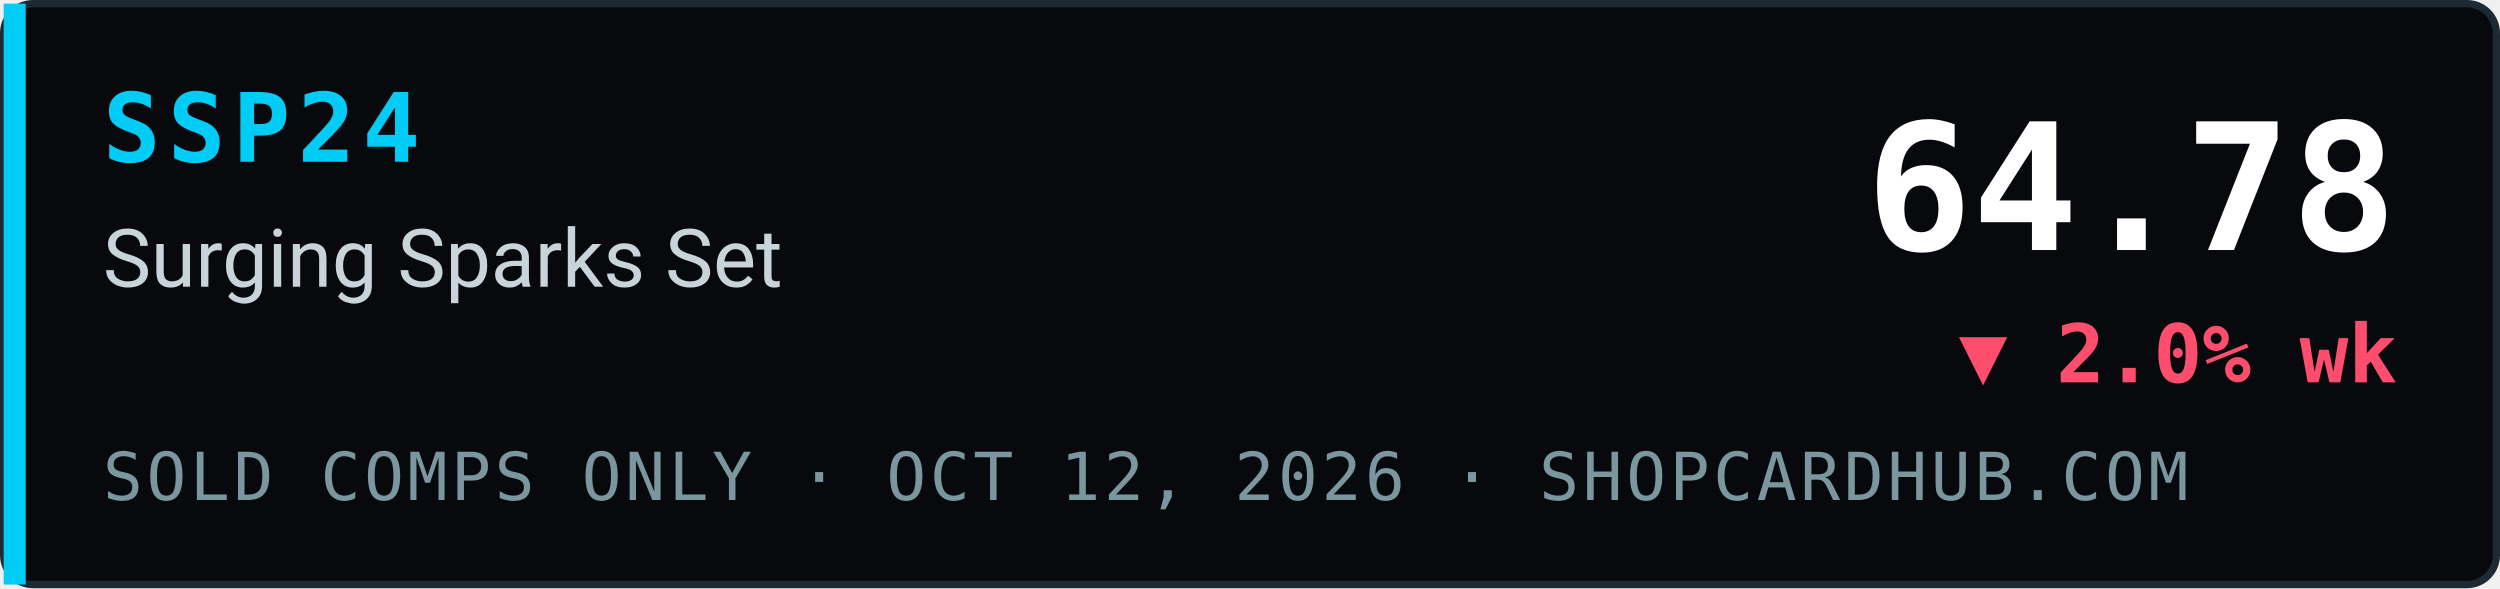
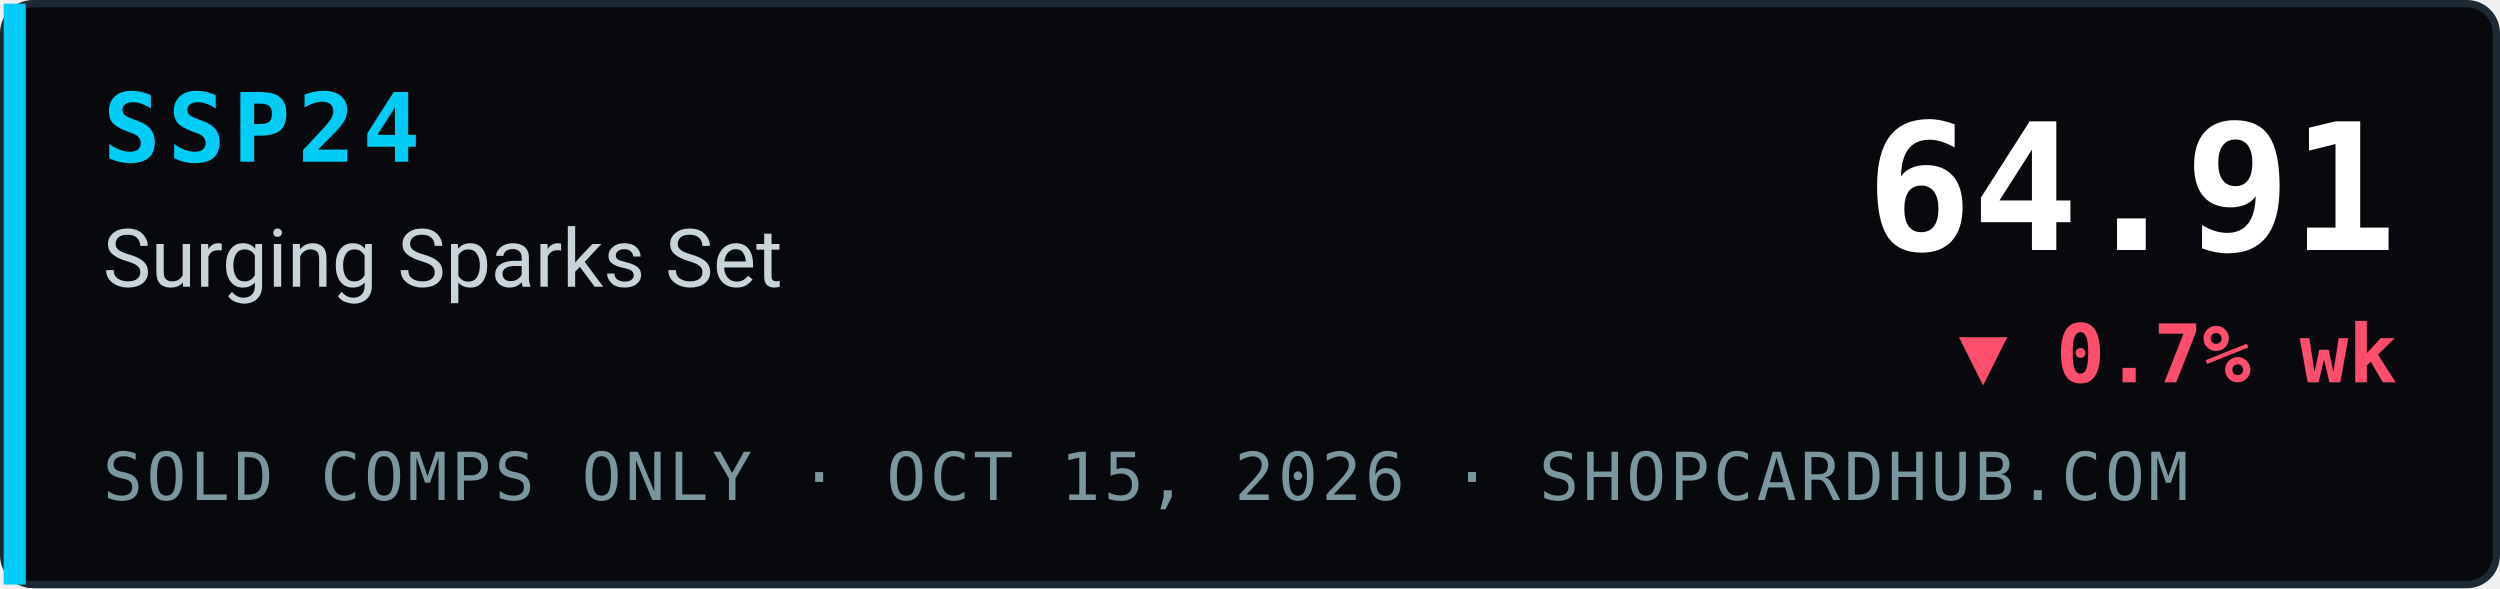
- <svg xmlns="http://www.w3.org/2000/svg" width="340" height="80" viewBox="0 0 340 80" role="img" aria-label="SSP24 Surging Sparks Set index 64.78, ▼ 2.0% wk, sold comps only, ShopCardHub">
+ <svg xmlns="http://www.w3.org/2000/svg" width="340" height="80" viewBox="0 0 340 80" role="img" aria-label="SSP24 Surging Sparks Set index 64.91, ▼ 0.7% wk, sold comps only, ShopCardHub">
  <rect x="0.5" y="0.5" width="339" height="79" rx="4" fill="#07090c" stroke="#1e2a33" />
  <rect x="0.5" y="0.5" width="3" height="79" fill="#00ccf5" />
  <text x="14" y="22" font-family="ui-monospace,SFMono-Regular,Menlo,Consolas,monospace" font-size="13" font-weight="700" fill="#00ccf5" letter-spacing="1">SSP24</text>
  <text x="14" y="39" font-family="system-ui,-apple-system,Segoe UI,Roboto,Helvetica,Arial,sans-serif" font-size="11" fill="#c9d4da">Surging Sparks Set</text>
-   <text x="14" y="68" font-family="ui-monospace,SFMono-Regular,Menlo,Consolas,monospace" font-size="9" fill="#7a969e" letter-spacing="0.5">SOLD COMPS ONLY · OCT 12, 2026 · SHOPCARDHUB.COM</text>
-   <text x="326" y="34" text-anchor="end" font-family="ui-monospace,SFMono-Regular,Menlo,Consolas,monospace" font-size="24" font-weight="700" fill="#ffffff">64.78</text>
-   <text x="326" y="52" text-anchor="end" font-family="ui-monospace,SFMono-Regular,Menlo,Consolas,monospace" font-size="11" font-weight="700" fill="#ff4d6d">▼ 2.0% wk</text>
+   <text x="14" y="68" font-family="ui-monospace,SFMono-Regular,Menlo,Consolas,monospace" font-size="9" fill="#7a969e" letter-spacing="0.5">SOLD COMPS ONLY · OCT 15, 2026 · SHOPCARDHUB.COM</text>
+   <text x="326" y="34" text-anchor="end" font-family="ui-monospace,SFMono-Regular,Menlo,Consolas,monospace" font-size="24" font-weight="700" fill="#ffffff">64.91</text>
+   <text x="326" y="52" text-anchor="end" font-family="ui-monospace,SFMono-Regular,Menlo,Consolas,monospace" font-size="11" font-weight="700" fill="#ff4d6d">▼ 0.7% wk</text>
</svg>
